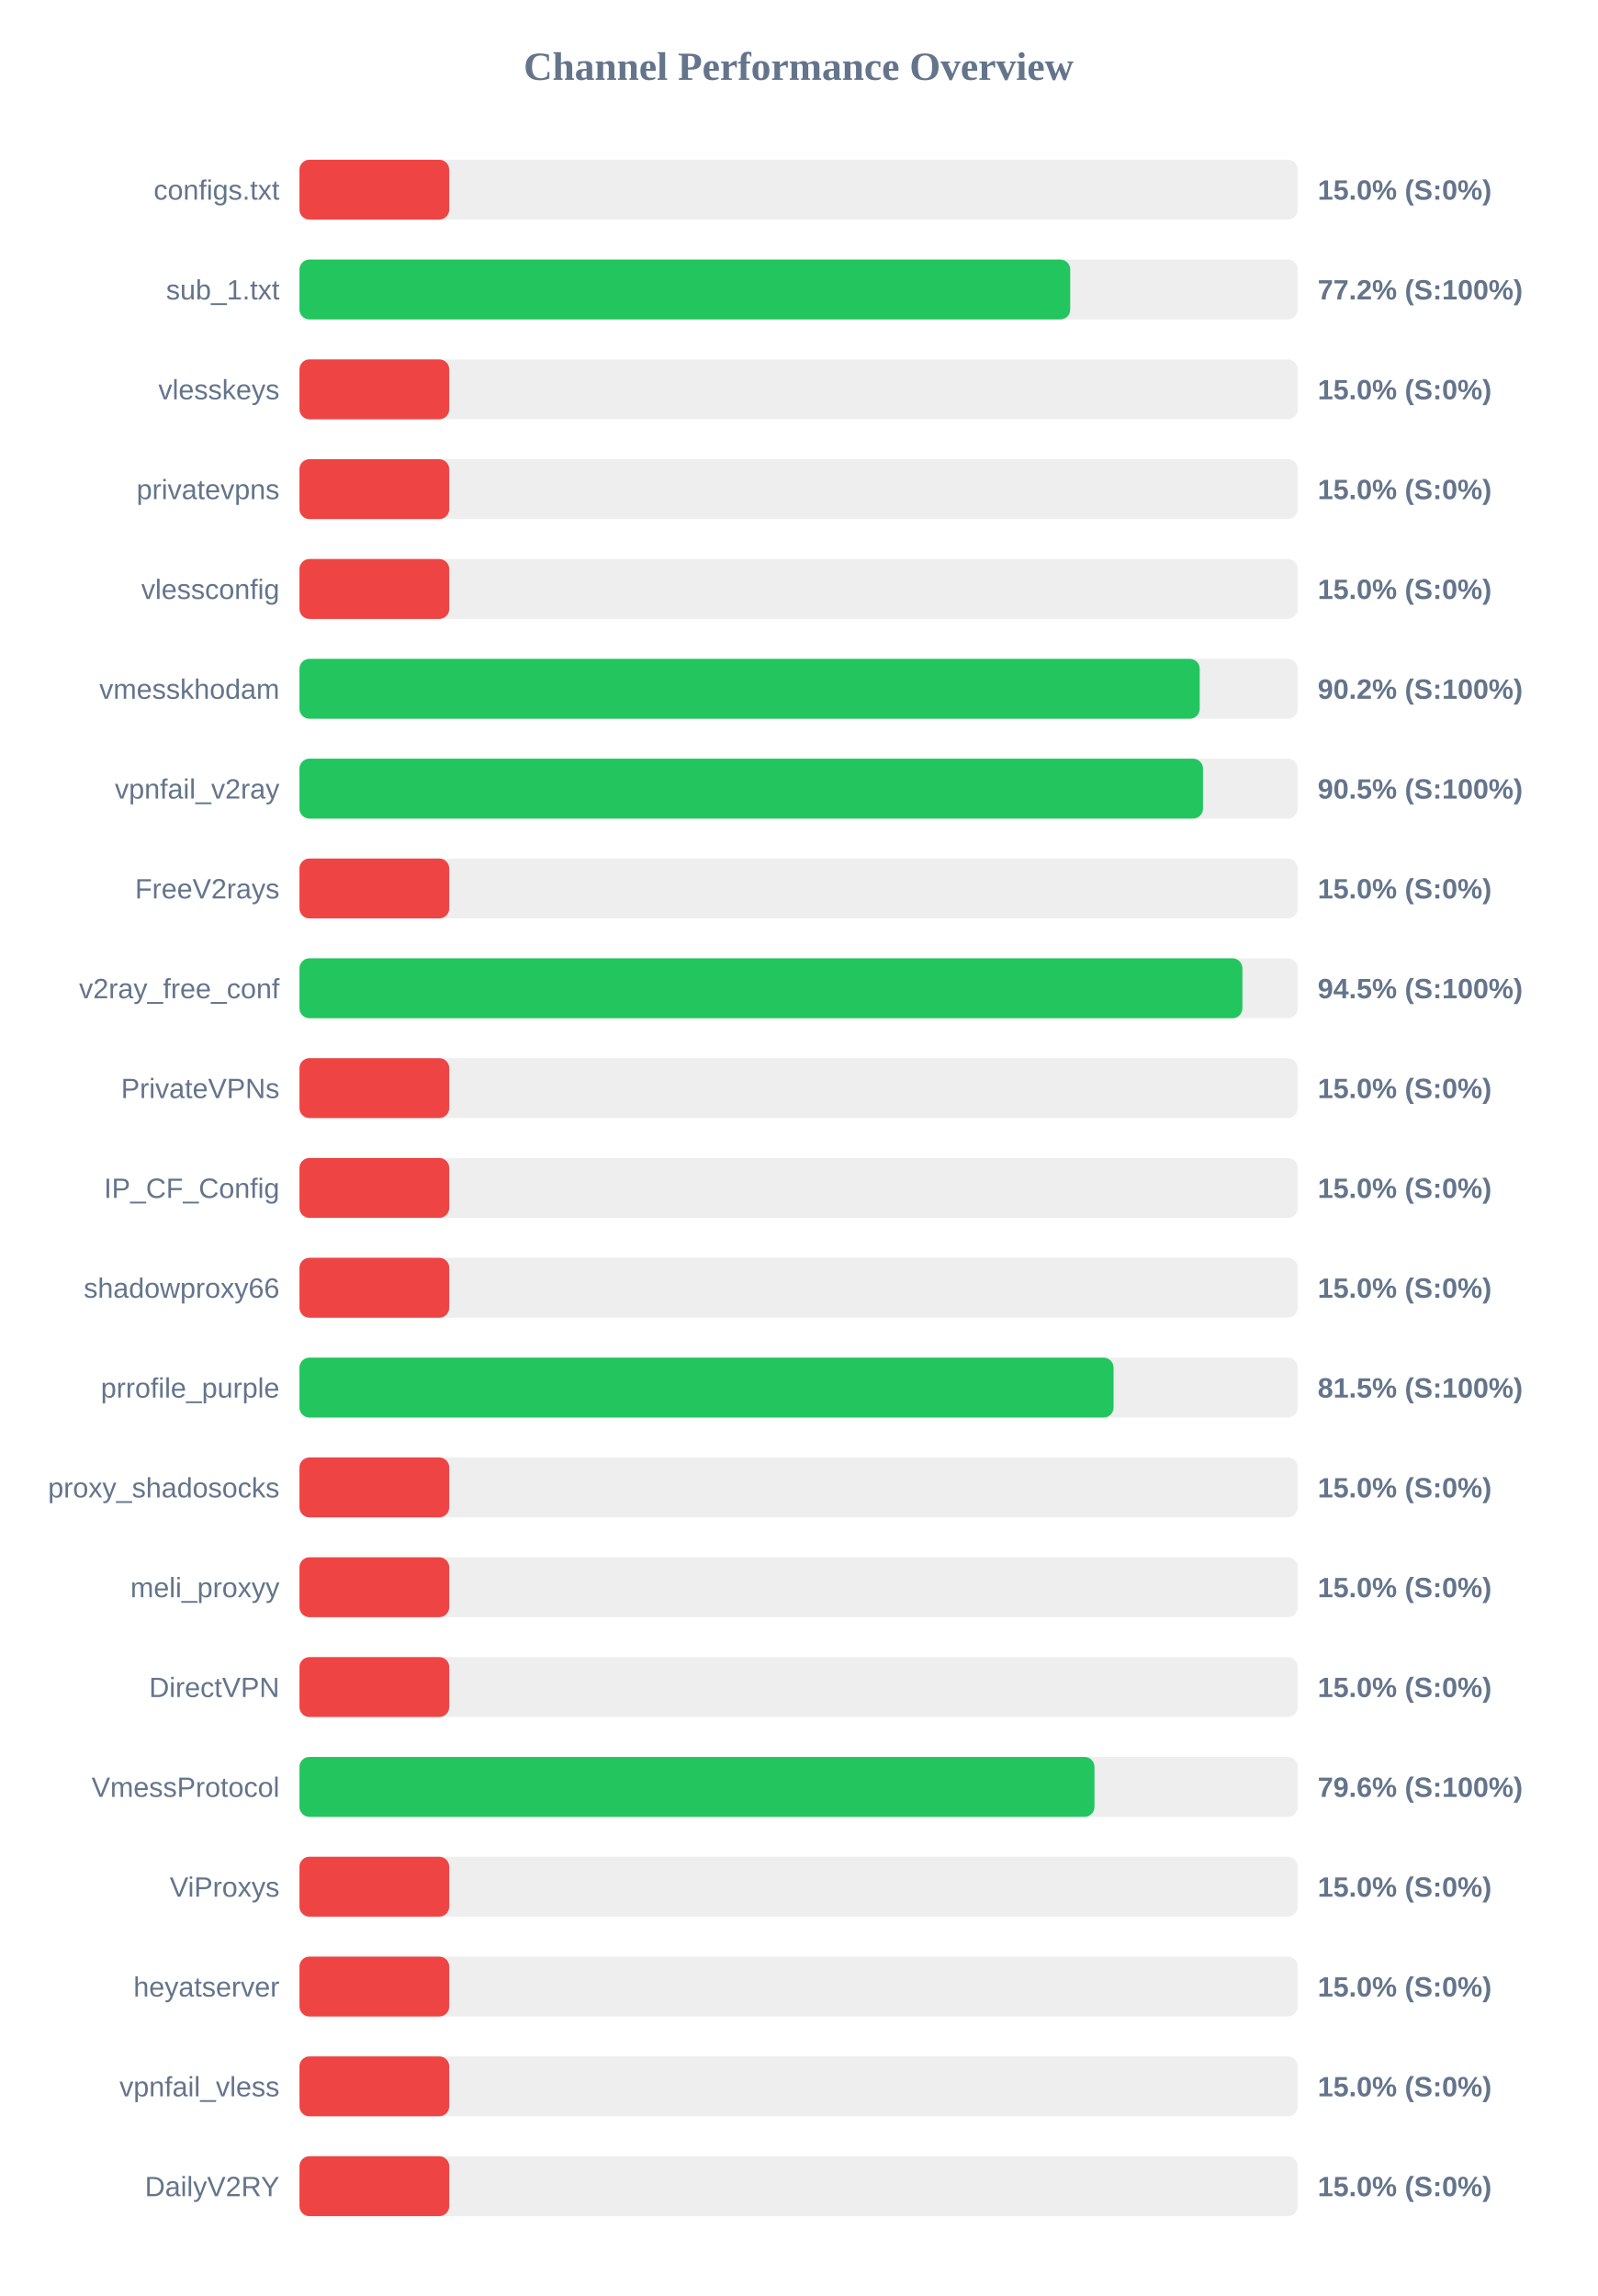
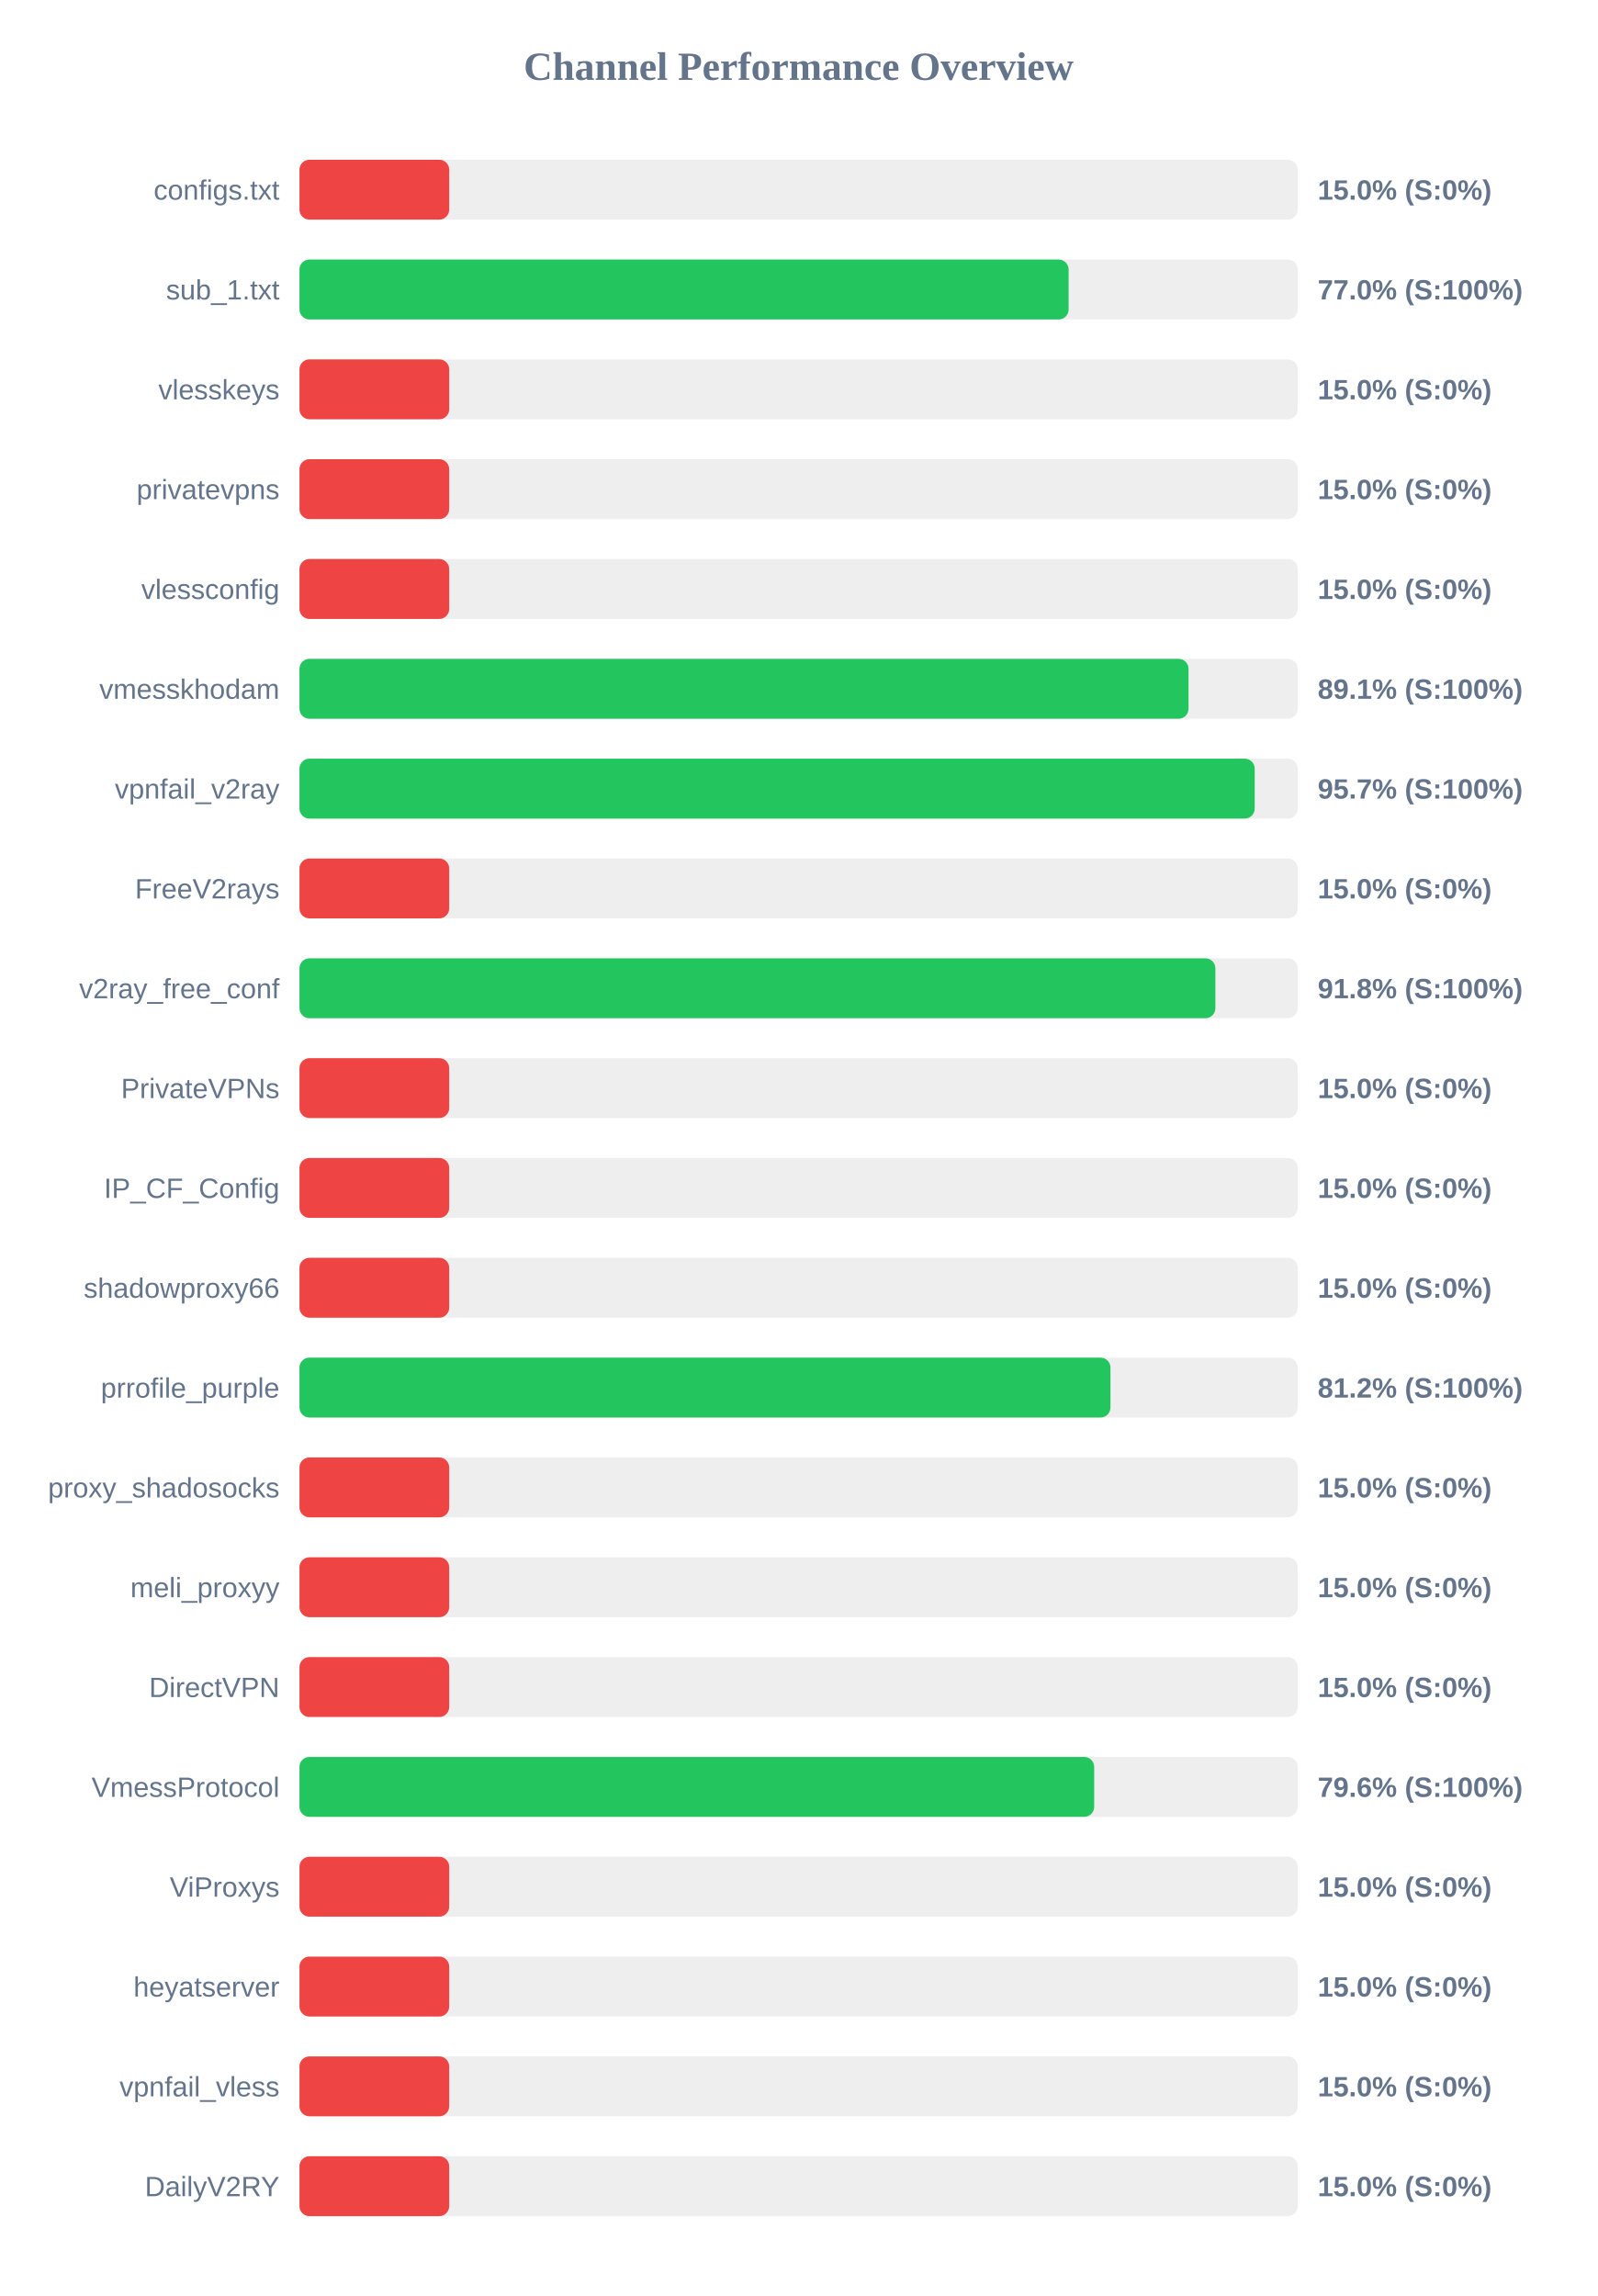
<svg xmlns="http://www.w3.org/2000/svg" width="800" height="1150" version="1.1">
  <style>
        .row { font: 14px Arial; fill: #64748b; }
        .score { font: bold 14px Arial; fill: #64748b; }
    </style>
  <text x="400" y="40" text-anchor="middle" font-size="20px" font-weight="bold" fill="#64748b">Channel Performance Overview</text>
  <rect x="150" y="80" width="500" height="30" fill="#eee" rx="5" />
  <rect x="150" y="80" width="75.0" height="30" fill="#ef4444" rx="5" />
  <text x="140" y="100" text-anchor="end" class="row">configs.txt</text>
  <text x="660" y="100" text-anchor="start" class="score">15.0% (S:0%)</text>
  <rect x="150" y="130" width="500" height="30" fill="#eee" rx="5" />
-   <rect x="150" y="130" width="386.05" height="30" fill="#22c55e" rx="5" />
+   <rect x="150" y="130" width="385.25" height="30" fill="#22c55e" rx="5" />
  <text x="140" y="150" text-anchor="end" class="row">sub_1.txt</text>
-   <text x="660" y="150" text-anchor="start" class="score">77.2% (S:100%)</text>
+   <text x="660" y="150" text-anchor="start" class="score">77.0% (S:100%)</text>
  <rect x="150" y="180" width="500" height="30" fill="#eee" rx="5" />
  <rect x="150" y="180" width="75.0" height="30" fill="#ef4444" rx="5" />
  <text x="140" y="200" text-anchor="end" class="row">vlesskeys</text>
  <text x="660" y="200" text-anchor="start" class="score">15.0% (S:0%)</text>
  <rect x="150" y="230" width="500" height="30" fill="#eee" rx="5" />
  <rect x="150" y="230" width="75.0" height="30" fill="#ef4444" rx="5" />
  <text x="140" y="250" text-anchor="end" class="row">privatevpns</text>
  <text x="660" y="250" text-anchor="start" class="score">15.0% (S:0%)</text>
  <rect x="150" y="280" width="500" height="30" fill="#eee" rx="5" />
  <rect x="150" y="280" width="75.0" height="30" fill="#ef4444" rx="5" />
  <text x="140" y="300" text-anchor="end" class="row">vlessconfig</text>
  <text x="660" y="300" text-anchor="start" class="score">15.0% (S:0%)</text>
  <rect x="150" y="330" width="500" height="30" fill="#eee" rx="5" />
-   <rect x="150" y="330" width="450.9" height="30" fill="#22c55e" rx="5" />
+   <rect x="150" y="330" width="445.3" height="30" fill="#22c55e" rx="5" />
  <text x="140" y="350" text-anchor="end" class="row">vmesskhodam</text>
-   <text x="660" y="350" text-anchor="start" class="score">90.2% (S:100%)</text>
+   <text x="660" y="350" text-anchor="start" class="score">89.1% (S:100%)</text>
  <rect x="150" y="380" width="500" height="30" fill="#eee" rx="5" />
-   <rect x="150" y="380" width="452.55" height="30" fill="#22c55e" rx="5" />
+   <rect x="150" y="380" width="478.45" height="30" fill="#22c55e" rx="5" />
  <text x="140" y="400" text-anchor="end" class="row">vpnfail_v2ray</text>
-   <text x="660" y="400" text-anchor="start" class="score">90.5% (S:100%)</text>
+   <text x="660" y="400" text-anchor="start" class="score">95.7% (S:100%)</text>
  <rect x="150" y="430" width="500" height="30" fill="#eee" rx="5" />
  <rect x="150" y="430" width="75.0" height="30" fill="#ef4444" rx="5" />
  <text x="140" y="450" text-anchor="end" class="row">FreeV2rays</text>
  <text x="660" y="450" text-anchor="start" class="score">15.0% (S:0%)</text>
  <rect x="150" y="480" width="500" height="30" fill="#eee" rx="5" />
-   <rect x="150" y="480" width="472.3" height="30" fill="#22c55e" rx="5" />
+   <rect x="150" y="480" width="458.75" height="30" fill="#22c55e" rx="5" />
  <text x="140" y="500" text-anchor="end" class="row">v2ray_free_conf</text>
-   <text x="660" y="500" text-anchor="start" class="score">94.5% (S:100%)</text>
+   <text x="660" y="500" text-anchor="start" class="score">91.8% (S:100%)</text>
  <rect x="150" y="530" width="500" height="30" fill="#eee" rx="5" />
  <rect x="150" y="530" width="75.0" height="30" fill="#ef4444" rx="5" />
  <text x="140" y="550" text-anchor="end" class="row">PrivateVPNs</text>
  <text x="660" y="550" text-anchor="start" class="score">15.0% (S:0%)</text>
  <rect x="150" y="580" width="500" height="30" fill="#eee" rx="5" />
  <rect x="150" y="580" width="75.0" height="30" fill="#ef4444" rx="5" />
  <text x="140" y="600" text-anchor="end" class="row">IP_CF_Config</text>
  <text x="660" y="600" text-anchor="start" class="score">15.0% (S:0%)</text>
  <rect x="150" y="630" width="500" height="30" fill="#eee" rx="5" />
  <rect x="150" y="630" width="75.0" height="30" fill="#ef4444" rx="5" />
  <text x="140" y="650" text-anchor="end" class="row">shadowproxy66</text>
  <text x="660" y="650" text-anchor="start" class="score">15.0% (S:0%)</text>
  <rect x="150" y="680" width="500" height="30" fill="#eee" rx="5" />
-   <rect x="150" y="680" width="407.75" height="30" fill="#22c55e" rx="5" />
+   <rect x="150" y="680" width="406.2" height="30" fill="#22c55e" rx="5" />
  <text x="140" y="700" text-anchor="end" class="row">prrofile_purple</text>
-   <text x="660" y="700" text-anchor="start" class="score">81.5% (S:100%)</text>
+   <text x="660" y="700" text-anchor="start" class="score">81.2% (S:100%)</text>
  <rect x="150" y="730" width="500" height="30" fill="#eee" rx="5" />
  <rect x="150" y="730" width="75.0" height="30" fill="#ef4444" rx="5" />
  <text x="140" y="750" text-anchor="end" class="row">proxy_shadosocks</text>
  <text x="660" y="750" text-anchor="start" class="score">15.0% (S:0%)</text>
  <rect x="150" y="780" width="500" height="30" fill="#eee" rx="5" />
  <rect x="150" y="780" width="75.0" height="30" fill="#ef4444" rx="5" />
  <text x="140" y="800" text-anchor="end" class="row">meli_proxyy</text>
  <text x="660" y="800" text-anchor="start" class="score">15.0% (S:0%)</text>
  <rect x="150" y="830" width="500" height="30" fill="#eee" rx="5" />
  <rect x="150" y="830" width="75.0" height="30" fill="#ef4444" rx="5" />
  <text x="140" y="850" text-anchor="end" class="row">DirectVPN</text>
  <text x="660" y="850" text-anchor="start" class="score">15.0% (S:0%)</text>
  <rect x="150" y="880" width="500" height="30" fill="#eee" rx="5" />
-   <rect x="150" y="880" width="398.2" height="30" fill="#22c55e" rx="5" />
+   <rect x="150" y="880" width="398.05" height="30" fill="#22c55e" rx="5" />
  <text x="140" y="900" text-anchor="end" class="row">VmessProtocol</text>
  <text x="660" y="900" text-anchor="start" class="score">79.6% (S:100%)</text>
  <rect x="150" y="930" width="500" height="30" fill="#eee" rx="5" />
  <rect x="150" y="930" width="75.0" height="30" fill="#ef4444" rx="5" />
  <text x="140" y="950" text-anchor="end" class="row">ViProxys</text>
  <text x="660" y="950" text-anchor="start" class="score">15.0% (S:0%)</text>
  <rect x="150" y="980" width="500" height="30" fill="#eee" rx="5" />
  <rect x="150" y="980" width="75.0" height="30" fill="#ef4444" rx="5" />
  <text x="140" y="1000" text-anchor="end" class="row">heyatserver</text>
  <text x="660" y="1000" text-anchor="start" class="score">15.0% (S:0%)</text>
  <rect x="150" y="1030" width="500" height="30" fill="#eee" rx="5" />
  <rect x="150" y="1030" width="75.0" height="30" fill="#ef4444" rx="5" />
  <text x="140" y="1050" text-anchor="end" class="row">vpnfail_vless</text>
  <text x="660" y="1050" text-anchor="start" class="score">15.0% (S:0%)</text>
  <rect x="150" y="1080" width="500" height="30" fill="#eee" rx="5" />
  <rect x="150" y="1080" width="75.0" height="30" fill="#ef4444" rx="5" />
  <text x="140" y="1100" text-anchor="end" class="row">DailyV2RY</text>
  <text x="660" y="1100" text-anchor="start" class="score">15.0% (S:0%)</text>
</svg>
